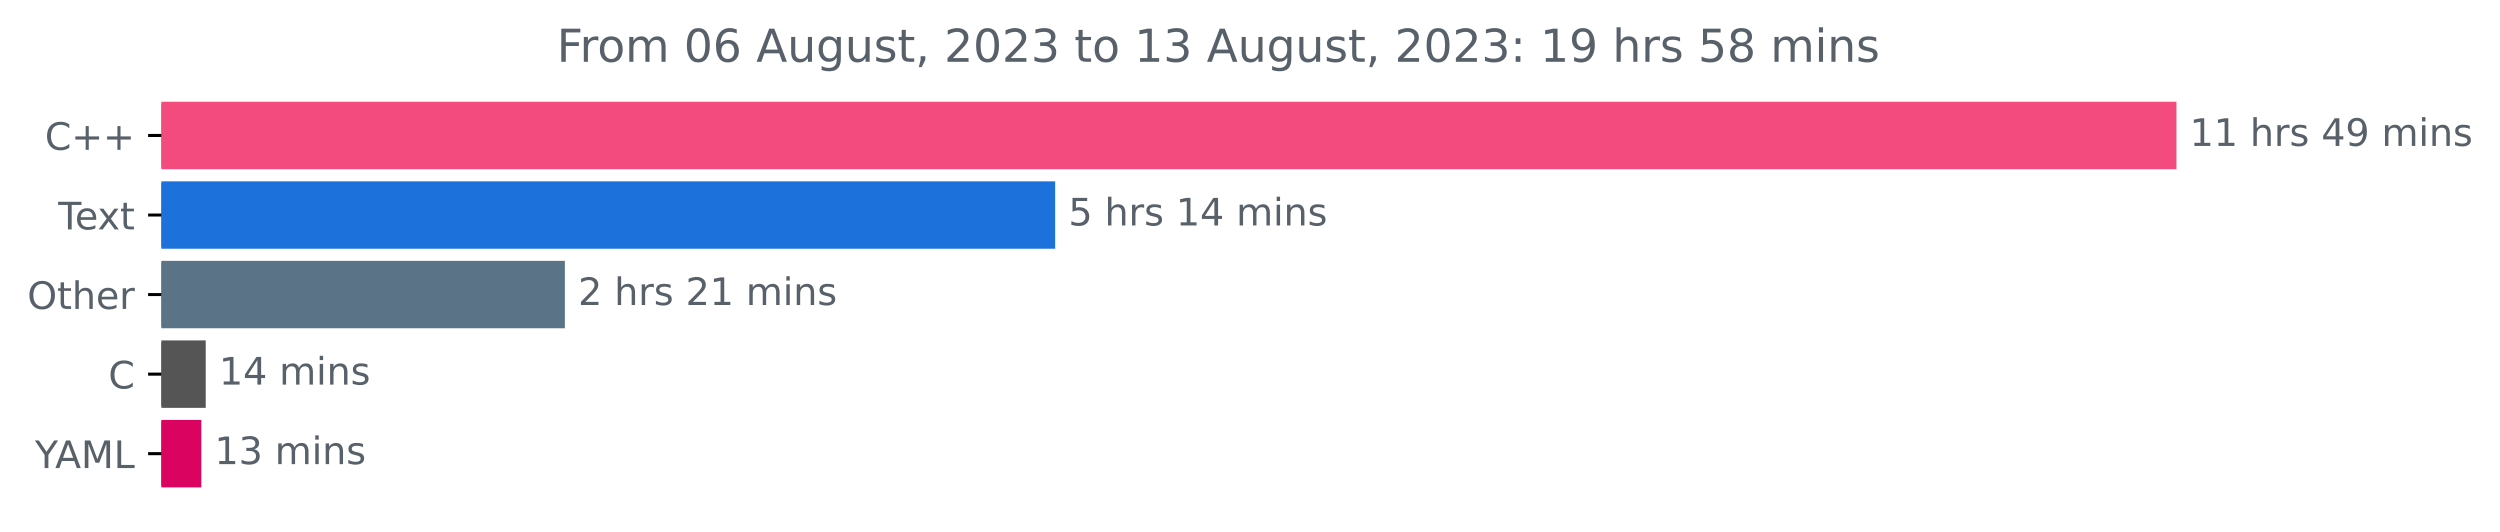
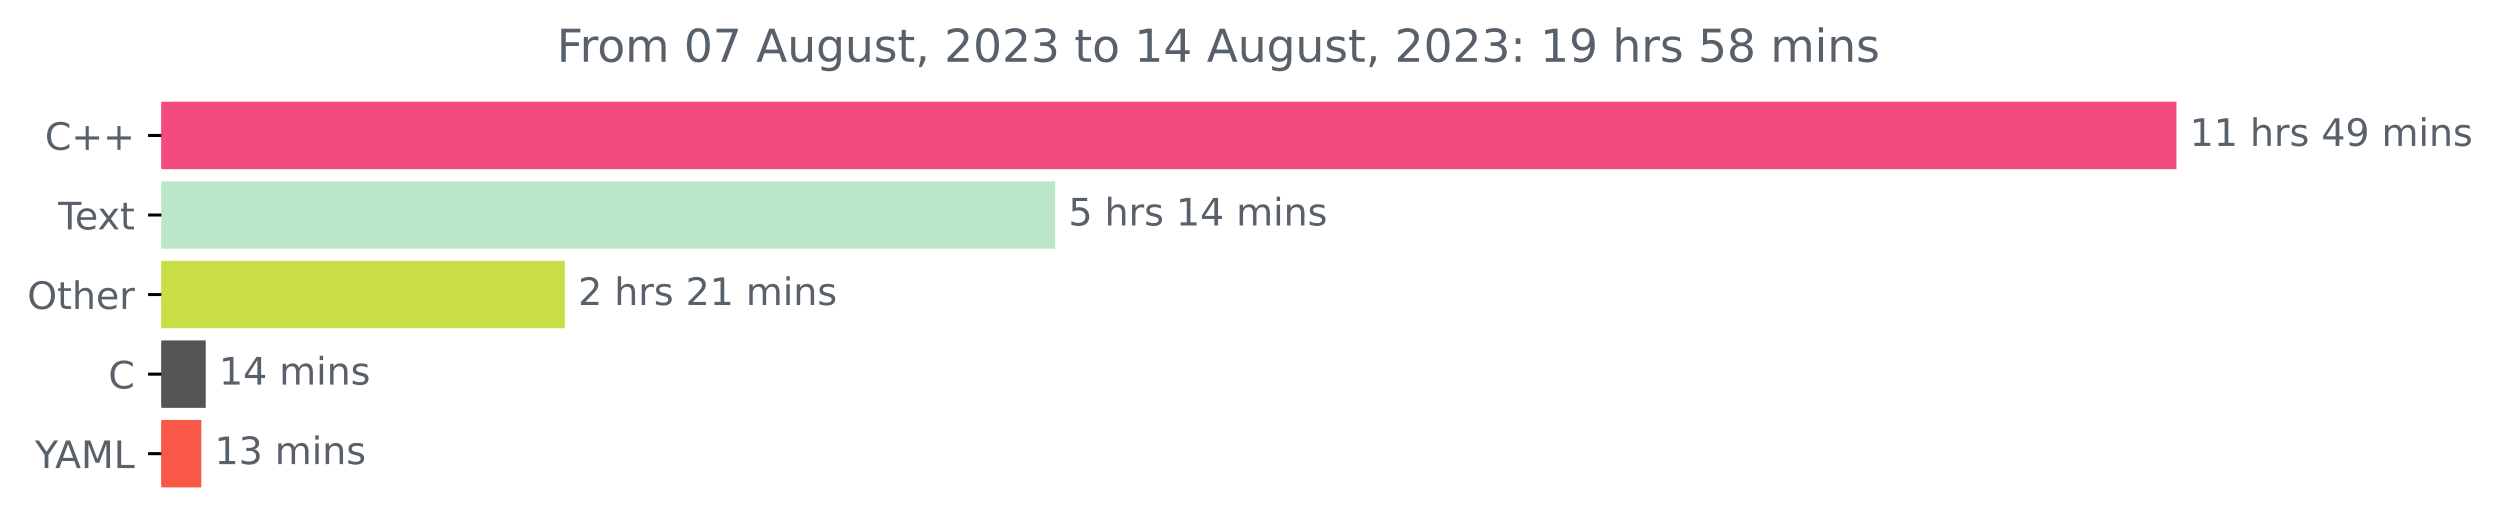
<svg xmlns="http://www.w3.org/2000/svg" xmlns:xlink="http://www.w3.org/1999/xlink" width="659.93pt" height="140.398pt" viewBox="0 0 659.93 140.398" version="1.1">
  <defs>
    <style type="text/css">*{stroke-linejoin: round; stroke-linecap: butt}</style>
  </defs>
  <g id="figure_1">
    <g id="patch_1">
      <path d="M 0 140.398  L 659.93 140.398  L 659.93 0  L 0 0  L 0 140.398  z " style="fill: none" />
    </g>
    <g id="axes_1">
      <g id="patch_2">
-         <path d="M 42.594 27.358  L 574.022 27.358  L 574.022 44.158  L 42.594 44.158  z " clip-path="url(#pb04a3ca4be)" style="fill: #f34b7d; stroke: #f34b7d; stroke-linejoin: miter" />
+         <path d="M 42.594 27.358  L 574.022 27.358  L 574.022 44.158  L 42.594 44.158  z " clip-path="url(#pc6b5a14592)" style="fill: #f34b7d; stroke: #f34b7d; stroke-linejoin: miter" />
      </g>
      <g id="patch_3">
-         <path d="M 42.594 48.358  L 278.037 48.358  L 278.037 65.158  L 42.594 65.158  z " clip-path="url(#pb04a3ca4be)" style="fill: #1c72da; stroke: #1c72da; stroke-linejoin: miter" />
+         <path d="M 42.594 48.358  L 278.037 48.358  L 278.037 65.158  L 42.594 65.158  z " clip-path="url(#pc6b5a14592)" style="fill: #bce6c8; stroke: #bce6c8; stroke-linejoin: miter" />
      </g>
      <g id="patch_4">
-         <path d="M 42.594 69.358  L 148.61 69.358  L 148.61 86.158  L 42.594 86.158  z " clip-path="url(#pb04a3ca4be)" style="fill: #5b7387; stroke: #5b7387; stroke-linejoin: miter" />
+         <path d="M 42.594 69.358  L 148.61 69.358  L 148.61 86.158  L 42.594 86.158  z " clip-path="url(#pc6b5a14592)" style="fill: #c9de44; stroke: #c9de44; stroke-linejoin: miter" />
      </g>
      <g id="patch_5">
-         <path d="M 42.594 90.358  L 53.805 90.358  L 53.805 107.158  L 42.594 107.158  z " clip-path="url(#pb04a3ca4be)" style="fill: #555555; stroke: #555555; stroke-linejoin: miter" />
+         <path d="M 42.594 90.358  L 53.805 90.358  L 53.805 107.158  L 42.594 107.158  z " clip-path="url(#pc6b5a14592)" style="fill: #555555; stroke: #555555; stroke-linejoin: miter" />
      </g>
      <g id="patch_6">
-         <path d="M 42.594 111.358  L 52.639 111.358  L 52.639 128.158  L 42.594 128.158  z " clip-path="url(#pb04a3ca4be)" style="fill: #da0360; stroke: #da0360; stroke-linejoin: miter" />
+         <path d="M 42.594 111.358  L 52.639 111.358  L 52.639 128.158  L 42.594 128.158  z " clip-path="url(#pc6b5a14592)" style="fill: #f85845; stroke: #f85845; stroke-linejoin: miter" />
      </g>
      <g id="matplotlib.axis_1" />
      <g id="matplotlib.axis_2">
        <g id="ytick_1">
          <g id="line2d_1">
            <defs>
-               <path id="m14df06909a" d="M 0 0  L -3.5 0  " style="stroke: #000000; stroke-width: 0.8" />
+               <path id="mce40072403" d="M 0 0  L -3.5 0  " style="stroke: #000000; stroke-width: 0.8" />
            </defs>
            <g>
-               <use xlink:href="#m14df06909a" x="42.594" y="35.758" style="stroke: #000000; stroke-width: 0.8" />
+               <use xlink:href="#mce40072403" x="42.594" y="35.758" style="stroke: #000000; stroke-width: 0.8" />
            </g>
          </g>
          <g id="text_1">
            <g style="fill: #586069" transform="translate(11.85156 39.55734)scale(0.1 -0.1)">
              <defs>
                <path id="DejaVuSans-43" d="M 4122 4306  L 4122 3641  Q 3803 3938 3442 4084  Q 3081 4231 2675 4231  Q 1875 4231 1450 3742  Q 1025 3253 1025 2328  Q 1025 1406 1450 917  Q 1875 428 2675 428  Q 3081 428 3442 575  Q 3803 722 4122 1019  L 4122 359  Q 3791 134 3420 21  Q 3050 -91 2638 -91  Q 1578 -91 968 557  Q 359 1206 359 2328  Q 359 3453 968 4101  Q 1578 4750 2638 4750  Q 3056 4750 3426 4639  Q 3797 4528 4122 4306  z " transform="scale(0.015625)" />
                <path id="DejaVuSans-2b" d="M 2944 4013  L 2944 2272  L 4684 2272  L 4684 1741  L 2944 1741  L 2944 0  L 2419 0  L 2419 1741  L 678 1741  L 678 2272  L 2419 2272  L 2419 4013  L 2944 4013  z " transform="scale(0.015625)" />
              </defs>
              <use xlink:href="#DejaVuSans-43" />
              <use xlink:href="#DejaVuSans-2b" x="69.824" />
              <use xlink:href="#DejaVuSans-2b" x="153.613" />
            </g>
          </g>
        </g>
        <g id="ytick_2">
          <g id="line2d_2">
            <g>
-               <use xlink:href="#m14df06909a" x="42.594" y="56.758" style="stroke: #000000; stroke-width: 0.8" />
+               <use xlink:href="#mce40072403" x="42.594" y="56.758" style="stroke: #000000; stroke-width: 0.8" />
            </g>
          </g>
          <g id="text_2">
            <g style="fill: #586069" transform="translate(15.36875 60.55734)scale(0.1 -0.1)">
              <defs>
                <path id="DejaVuSans-54" d="M -19 4666  L 3928 4666  L 3928 4134  L 2272 4134  L 2272 0  L 1638 0  L 1638 4134  L -19 4134  L -19 4666  z " transform="scale(0.015625)" />
                <path id="DejaVuSans-65" d="M 3597 1894  L 3597 1613  L 953 1613  Q 991 1019 1311 708  Q 1631 397 2203 397  Q 2534 397 2845 478  Q 3156 559 3463 722  L 3463 178  Q 3153 47 2828 -22  Q 2503 -91 2169 -91  Q 1331 -91 842 396  Q 353 884 353 1716  Q 353 2575 817 3079  Q 1281 3584 2069 3584  Q 2775 3584 3186 3129  Q 3597 2675 3597 1894  z M 3022 2063  Q 3016 2534 2758 2815  Q 2500 3097 2075 3097  Q 1594 3097 1305 2825  Q 1016 2553 972 2059  L 3022 2063  z " transform="scale(0.015625)" />
                <path id="DejaVuSans-78" d="M 3513 3500  L 2247 1797  L 3578 0  L 2900 0  L 1881 1375  L 863 0  L 184 0  L 1544 1831  L 300 3500  L 978 3500  L 1906 2253  L 2834 3500  L 3513 3500  z " transform="scale(0.015625)" />
                <path id="DejaVuSans-74" d="M 1172 4494  L 1172 3500  L 2356 3500  L 2356 3053  L 1172 3053  L 1172 1153  Q 1172 725 1289 603  Q 1406 481 1766 481  L 2356 481  L 2356 0  L 1766 0  Q 1100 0 847 248  Q 594 497 594 1153  L 594 3053  L 172 3053  L 172 3500  L 594 3500  L 594 4494  L 1172 4494  z " transform="scale(0.015625)" />
              </defs>
              <use xlink:href="#DejaVuSans-54" />
              <use xlink:href="#DejaVuSans-65" x="44.084" />
              <use xlink:href="#DejaVuSans-78" x="103.857" />
              <use xlink:href="#DejaVuSans-74" x="163.037" />
            </g>
          </g>
        </g>
        <g id="ytick_3">
          <g id="line2d_3">
            <g>
-               <use xlink:href="#m14df06909a" x="42.594" y="77.758" style="stroke: #000000; stroke-width: 0.8" />
+               <use xlink:href="#mce40072403" x="42.594" y="77.758" style="stroke: #000000; stroke-width: 0.8" />
            </g>
          </g>
          <g id="text_3">
            <g style="fill: #586069" transform="translate(7.2 81.55734)scale(0.1 -0.1)">
              <defs>
                <path id="DejaVuSans-4f" d="M 2522 4238  Q 1834 4238 1429 3725  Q 1025 3213 1025 2328  Q 1025 1447 1429 934  Q 1834 422 2522 422  Q 3209 422 3611 934  Q 4013 1447 4013 2328  Q 4013 3213 3611 3725  Q 3209 4238 2522 4238  z M 2522 4750  Q 3503 4750 4090 4092  Q 4678 3434 4678 2328  Q 4678 1225 4090 567  Q 3503 -91 2522 -91  Q 1538 -91 948 565  Q 359 1222 359 2328  Q 359 3434 948 4092  Q 1538 4750 2522 4750  z " transform="scale(0.015625)" />
                <path id="DejaVuSans-68" d="M 3513 2113  L 3513 0  L 2938 0  L 2938 2094  Q 2938 2591 2744 2837  Q 2550 3084 2163 3084  Q 1697 3084 1428 2787  Q 1159 2491 1159 1978  L 1159 0  L 581 0  L 581 4863  L 1159 4863  L 1159 2956  Q 1366 3272 1645 3428  Q 1925 3584 2291 3584  Q 2894 3584 3203 3211  Q 3513 2838 3513 2113  z " transform="scale(0.015625)" />
                <path id="DejaVuSans-72" d="M 2631 2963  Q 2534 3019 2420 3045  Q 2306 3072 2169 3072  Q 1681 3072 1420 2755  Q 1159 2438 1159 1844  L 1159 0  L 581 0  L 581 3500  L 1159 3500  L 1159 2956  Q 1341 3275 1631 3429  Q 1922 3584 2338 3584  Q 2397 3584 2469 3576  Q 2541 3569 2628 3553  L 2631 2963  z " transform="scale(0.015625)" />
              </defs>
              <use xlink:href="#DejaVuSans-4f" />
              <use xlink:href="#DejaVuSans-74" x="78.711" />
              <use xlink:href="#DejaVuSans-68" x="117.92" />
              <use xlink:href="#DejaVuSans-65" x="181.299" />
              <use xlink:href="#DejaVuSans-72" x="242.822" />
            </g>
          </g>
        </g>
        <g id="ytick_4">
          <g id="line2d_4">
            <g>
-               <use xlink:href="#m14df06909a" x="42.594" y="98.758" style="stroke: #000000; stroke-width: 0.8" />
+               <use xlink:href="#mce40072403" x="42.594" y="98.758" style="stroke: #000000; stroke-width: 0.8" />
            </g>
          </g>
          <g id="text_4">
            <g style="fill: #586069" transform="translate(28.61094 102.5573)scale(0.1 -0.1)">
              <use xlink:href="#DejaVuSans-43" />
            </g>
          </g>
        </g>
        <g id="ytick_5">
          <g id="line2d_5">
            <g>
-               <use xlink:href="#m14df06909a" x="42.594" y="119.758" style="stroke: #000000; stroke-width: 0.8" />
+               <use xlink:href="#mce40072403" x="42.594" y="119.758" style="stroke: #000000; stroke-width: 0.8" />
            </g>
          </g>
          <g id="text_5">
            <g style="fill: #586069" transform="translate(9.220312 123.5573)scale(0.1 -0.1)">
              <defs>
                <path id="DejaVuSans-59" d="M -13 4666  L 666 4666  L 1959 2747  L 3244 4666  L 3922 4666  L 2272 2222  L 2272 0  L 1638 0  L 1638 2222  L -13 4666  z " transform="scale(0.015625)" />
                <path id="DejaVuSans-41" d="M 2188 4044  L 1331 1722  L 3047 1722  L 2188 4044  z M 1831 4666  L 2547 4666  L 4325 0  L 3669 0  L 3244 1197  L 1141 1197  L 716 0  L 50 0  L 1831 4666  z " transform="scale(0.015625)" />
                <path id="DejaVuSans-4d" d="M 628 4666  L 1569 4666  L 2759 1491  L 3956 4666  L 4897 4666  L 4897 0  L 4281 0  L 4281 4097  L 3078 897  L 2444 897  L 1241 4097  L 1241 0  L 628 0  L 628 4666  z " transform="scale(0.015625)" />
                <path id="DejaVuSans-4c" d="M 628 4666  L 1259 4666  L 1259 531  L 3531 531  L 3531 0  L 628 0  L 628 4666  z " transform="scale(0.015625)" />
              </defs>
              <use xlink:href="#DejaVuSans-59" />
              <use xlink:href="#DejaVuSans-41" x="53.334" />
              <use xlink:href="#DejaVuSans-4d" x="121.742" />
              <use xlink:href="#DejaVuSans-4c" x="208.021" />
            </g>
          </g>
        </g>
      </g>
      <g id="text_6">
        <g style="fill: #586069" transform="translate(578.0223 38.5175)scale(0.1 -0.1)">
          <defs>
            <path id="DejaVuSans-31" d="M 794 531  L 1825 531  L 1825 4091  L 703 3866  L 703 4441  L 1819 4666  L 2450 4666  L 2450 531  L 3481 531  L 3481 0  L 794 0  L 794 531  z " transform="scale(0.015625)" />
            <path id="DejaVuSans-20" transform="scale(0.015625)" />
            <path id="DejaVuSans-73" d="M 2834 3397  L 2834 2853  Q 2591 2978 2328 3040  Q 2066 3103 1784 3103  Q 1356 3103 1142 2972  Q 928 2841 928 2578  Q 928 2378 1081 2264  Q 1234 2150 1697 2047  L 1894 2003  Q 2506 1872 2764 1633  Q 3022 1394 3022 966  Q 3022 478 2636 193  Q 2250 -91 1575 -91  Q 1294 -91 989 -36  Q 684 19 347 128  L 347 722  Q 666 556 975 473  Q 1284 391 1588 391  Q 1994 391 2212 530  Q 2431 669 2431 922  Q 2431 1156 2273 1281  Q 2116 1406 1581 1522  L 1381 1569  Q 847 1681 609 1914  Q 372 2147 372 2553  Q 372 3047 722 3315  Q 1072 3584 1716 3584  Q 2034 3584 2315 3537  Q 2597 3491 2834 3397  z " transform="scale(0.015625)" />
            <path id="DejaVuSans-34" d="M 2419 4116  L 825 1625  L 2419 1625  L 2419 4116  z M 2253 4666  L 3047 4666  L 3047 1625  L 3713 1625  L 3713 1100  L 3047 1100  L 3047 0  L 2419 0  L 2419 1100  L 313 1100  L 313 1709  L 2253 4666  z " transform="scale(0.015625)" />
            <path id="DejaVuSans-39" d="M 703 97  L 703 672  Q 941 559 1184 500  Q 1428 441 1663 441  Q 2288 441 2617 861  Q 2947 1281 2994 2138  Q 2813 1869 2534 1725  Q 2256 1581 1919 1581  Q 1219 1581 811 2004  Q 403 2428 403 3163  Q 403 3881 828 4315  Q 1253 4750 1959 4750  Q 2769 4750 3195 4129  Q 3622 3509 3622 2328  Q 3622 1225 3098 567  Q 2575 -91 1691 -91  Q 1453 -91 1209 -44  Q 966 3 703 97  z M 1959 2075  Q 2384 2075 2632 2365  Q 2881 2656 2881 3163  Q 2881 3666 2632 3958  Q 2384 4250 1959 4250  Q 1534 4250 1286 3958  Q 1038 3666 1038 3163  Q 1038 2656 1286 2365  Q 1534 2075 1959 2075  z " transform="scale(0.015625)" />
            <path id="DejaVuSans-6d" d="M 3328 2828  Q 3544 3216 3844 3400  Q 4144 3584 4550 3584  Q 5097 3584 5394 3201  Q 5691 2819 5691 2113  L 5691 0  L 5113 0  L 5113 2094  Q 5113 2597 4934 2840  Q 4756 3084 4391 3084  Q 3944 3084 3684 2787  Q 3425 2491 3425 1978  L 3425 0  L 2847 0  L 2847 2094  Q 2847 2600 2669 2842  Q 2491 3084 2119 3084  Q 1678 3084 1418 2786  Q 1159 2488 1159 1978  L 1159 0  L 581 0  L 581 3500  L 1159 3500  L 1159 2956  Q 1356 3278 1631 3431  Q 1906 3584 2284 3584  Q 2666 3584 2933 3390  Q 3200 3197 3328 2828  z " transform="scale(0.015625)" />
            <path id="DejaVuSans-69" d="M 603 3500  L 1178 3500  L 1178 0  L 603 0  L 603 3500  z M 603 4863  L 1178 4863  L 1178 4134  L 603 4134  L 603 4863  z " transform="scale(0.015625)" />
            <path id="DejaVuSans-6e" d="M 3513 2113  L 3513 0  L 2938 0  L 2938 2094  Q 2938 2591 2744 2837  Q 2550 3084 2163 3084  Q 1697 3084 1428 2787  Q 1159 2491 1159 1978  L 1159 0  L 581 0  L 581 3500  L 1159 3500  L 1159 2956  Q 1366 3272 1645 3428  Q 1925 3584 2291 3584  Q 2894 3584 3203 3211  Q 3513 2838 3513 2113  z " transform="scale(0.015625)" />
          </defs>
          <use xlink:href="#DejaVuSans-31" />
          <use xlink:href="#DejaVuSans-31" x="63.623" />
          <use xlink:href="#DejaVuSans-20" x="127.246" />
          <use xlink:href="#DejaVuSans-68" x="159.033" />
          <use xlink:href="#DejaVuSans-72" x="222.412" />
          <use xlink:href="#DejaVuSans-73" x="263.525" />
          <use xlink:href="#DejaVuSans-20" x="315.625" />
          <use xlink:href="#DejaVuSans-34" x="347.412" />
          <use xlink:href="#DejaVuSans-39" x="411.035" />
          <use xlink:href="#DejaVuSans-20" x="474.658" />
          <use xlink:href="#DejaVuSans-6d" x="506.445" />
          <use xlink:href="#DejaVuSans-69" x="603.857" />
          <use xlink:href="#DejaVuSans-6e" x="631.641" />
          <use xlink:href="#DejaVuSans-73" x="695.02" />
        </g>
      </g>
      <g id="text_7">
        <g style="fill: #586069" transform="translate(282.0368 59.5175)scale(0.1 -0.1)">
          <defs>
            <path id="DejaVuSans-35" d="M 691 4666  L 3169 4666  L 3169 4134  L 1269 4134  L 1269 2991  Q 1406 3038 1543 3061  Q 1681 3084 1819 3084  Q 2600 3084 3056 2656  Q 3513 2228 3513 1497  Q 3513 744 3044 326  Q 2575 -91 1722 -91  Q 1428 -91 1123 -41  Q 819 9 494 109  L 494 744  Q 775 591 1075 516  Q 1375 441 1709 441  Q 2250 441 2565 725  Q 2881 1009 2881 1497  Q 2881 1984 2565 2268  Q 2250 2553 1709 2553  Q 1456 2553 1204 2497  Q 953 2441 691 2322  L 691 4666  z " transform="scale(0.015625)" />
          </defs>
          <use xlink:href="#DejaVuSans-35" />
          <use xlink:href="#DejaVuSans-20" x="63.623" />
          <use xlink:href="#DejaVuSans-68" x="95.41" />
          <use xlink:href="#DejaVuSans-72" x="158.789" />
          <use xlink:href="#DejaVuSans-73" x="199.902" />
          <use xlink:href="#DejaVuSans-20" x="252.002" />
          <use xlink:href="#DejaVuSans-31" x="283.789" />
          <use xlink:href="#DejaVuSans-34" x="347.412" />
          <use xlink:href="#DejaVuSans-20" x="411.035" />
          <use xlink:href="#DejaVuSans-6d" x="442.822" />
          <use xlink:href="#DejaVuSans-69" x="540.234" />
          <use xlink:href="#DejaVuSans-6e" x="568.018" />
          <use xlink:href="#DejaVuSans-73" x="631.396" />
        </g>
      </g>
      <g id="text_8">
        <g style="fill: #586069" transform="translate(152.6104 80.5175)scale(0.1 -0.1)">
          <defs>
            <path id="DejaVuSans-32" d="M 1228 531  L 3431 531  L 3431 0  L 469 0  L 469 531  Q 828 903 1448 1529  Q 2069 2156 2228 2338  Q 2531 2678 2651 2914  Q 2772 3150 2772 3378  Q 2772 3750 2511 3984  Q 2250 4219 1831 4219  Q 1534 4219 1204 4116  Q 875 4013 500 3803  L 500 4441  Q 881 4594 1212 4672  Q 1544 4750 1819 4750  Q 2544 4750 2975 4387  Q 3406 4025 3406 3419  Q 3406 3131 3298 2873  Q 3191 2616 2906 2266  Q 2828 2175 2409 1742  Q 1991 1309 1228 531  z " transform="scale(0.015625)" />
          </defs>
          <use xlink:href="#DejaVuSans-32" />
          <use xlink:href="#DejaVuSans-20" x="63.623" />
          <use xlink:href="#DejaVuSans-68" x="95.41" />
          <use xlink:href="#DejaVuSans-72" x="158.789" />
          <use xlink:href="#DejaVuSans-73" x="199.902" />
          <use xlink:href="#DejaVuSans-20" x="252.002" />
          <use xlink:href="#DejaVuSans-32" x="283.789" />
          <use xlink:href="#DejaVuSans-31" x="347.412" />
          <use xlink:href="#DejaVuSans-20" x="411.035" />
          <use xlink:href="#DejaVuSans-6d" x="442.822" />
          <use xlink:href="#DejaVuSans-69" x="540.234" />
          <use xlink:href="#DejaVuSans-6e" x="568.018" />
          <use xlink:href="#DejaVuSans-73" x="631.396" />
        </g>
      </g>
      <g id="text_9">
        <g style="fill: #586069" transform="translate(57.80532 101.5175)scale(0.1 -0.1)">
          <use xlink:href="#DejaVuSans-31" />
          <use xlink:href="#DejaVuSans-34" x="63.623" />
          <use xlink:href="#DejaVuSans-20" x="127.246" />
          <use xlink:href="#DejaVuSans-6d" x="159.033" />
          <use xlink:href="#DejaVuSans-69" x="256.445" />
          <use xlink:href="#DejaVuSans-6e" x="284.229" />
          <use xlink:href="#DejaVuSans-73" x="347.607" />
        </g>
      </g>
      <g id="text_10">
        <g style="fill: #586069" transform="translate(56.63932 122.5175)scale(0.1 -0.1)">
          <defs>
            <path id="DejaVuSans-33" d="M 2597 2516  Q 3050 2419 3304 2112  Q 3559 1806 3559 1356  Q 3559 666 3084 287  Q 2609 -91 1734 -91  Q 1441 -91 1130 -33  Q 819 25 488 141  L 488 750  Q 750 597 1062 519  Q 1375 441 1716 441  Q 2309 441 2620 675  Q 2931 909 2931 1356  Q 2931 1769 2642 2001  Q 2353 2234 1838 2234  L 1294 2234  L 1294 2753  L 1863 2753  Q 2328 2753 2575 2939  Q 2822 3125 2822 3475  Q 2822 3834 2567 4026  Q 2313 4219 1838 4219  Q 1578 4219 1281 4162  Q 984 4106 628 3988  L 628 4550  Q 988 4650 1302 4700  Q 1616 4750 1894 4750  Q 2613 4750 3031 4423  Q 3450 4097 3450 3541  Q 3450 3153 3228 2886  Q 3006 2619 2597 2516  z " transform="scale(0.015625)" />
          </defs>
          <use xlink:href="#DejaVuSans-31" />
          <use xlink:href="#DejaVuSans-33" x="63.623" />
          <use xlink:href="#DejaVuSans-20" x="127.246" />
          <use xlink:href="#DejaVuSans-6d" x="159.033" />
          <use xlink:href="#DejaVuSans-69" x="256.445" />
          <use xlink:href="#DejaVuSans-6e" x="284.229" />
          <use xlink:href="#DejaVuSans-73" x="347.607" />
        </g>
      </g>
      <g id="text_11">
        <g style="fill: #586069" transform="translate(146.99 16.31812)scale(0.12 -0.12)">
          <defs>
            <path id="DejaVuSans-46" d="M 628 4666  L 3309 4666  L 3309 4134  L 1259 4134  L 1259 2759  L 3109 2759  L 3109 2228  L 1259 2228  L 1259 0  L 628 0  L 628 4666  z " transform="scale(0.015625)" />
            <path id="DejaVuSans-6f" d="M 1959 3097  Q 1497 3097 1228 2736  Q 959 2375 959 1747  Q 959 1119 1226 758  Q 1494 397 1959 397  Q 2419 397 2687 759  Q 2956 1122 2956 1747  Q 2956 2369 2687 2733  Q 2419 3097 1959 3097  z M 1959 3584  Q 2709 3584 3137 3096  Q 3566 2609 3566 1747  Q 3566 888 3137 398  Q 2709 -91 1959 -91  Q 1206 -91 779 398  Q 353 888 353 1747  Q 353 2609 779 3096  Q 1206 3584 1959 3584  z " transform="scale(0.015625)" />
            <path id="DejaVuSans-30" d="M 2034 4250  Q 1547 4250 1301 3770  Q 1056 3291 1056 2328  Q 1056 1369 1301 889  Q 1547 409 2034 409  Q 2525 409 2770 889  Q 3016 1369 3016 2328  Q 3016 3291 2770 3770  Q 2525 4250 2034 4250  z M 2034 4750  Q 2819 4750 3233 4129  Q 3647 3509 3647 2328  Q 3647 1150 3233 529  Q 2819 -91 2034 -91  Q 1250 -91 836 529  Q 422 1150 422 2328  Q 422 3509 836 4129  Q 1250 4750 2034 4750  z " transform="scale(0.015625)" />
-             <path id="DejaVuSans-36" d="M 2113 2584  Q 1688 2584 1439 2293  Q 1191 2003 1191 1497  Q 1191 994 1439 701  Q 1688 409 2113 409  Q 2538 409 2786 701  Q 3034 994 3034 1497  Q 3034 2003 2786 2293  Q 2538 2584 2113 2584  z M 3366 4563  L 3366 3988  Q 3128 4100 2886 4159  Q 2644 4219 2406 4219  Q 1781 4219 1451 3797  Q 1122 3375 1075 2522  Q 1259 2794 1537 2939  Q 1816 3084 2150 3084  Q 2853 3084 3261 2657  Q 3669 2231 3669 1497  Q 3669 778 3244 343  Q 2819 -91 2113 -91  Q 1303 -91 875 529  Q 447 1150 447 2328  Q 447 3434 972 4092  Q 1497 4750 2381 4750  Q 2619 4750 2861 4703  Q 3103 4656 3366 4563  z " transform="scale(0.015625)" />
+             <path id="DejaVuSans-37" d="M 525 4666  L 3525 4666  L 3525 4397  L 1831 0  L 1172 0  L 2766 4134  L 525 4134  L 525 4666  z " transform="scale(0.015625)" />
            <path id="DejaVuSans-75" d="M 544 1381  L 544 3500  L 1119 3500  L 1119 1403  Q 1119 906 1312 657  Q 1506 409 1894 409  Q 2359 409 2629 706  Q 2900 1003 2900 1516  L 2900 3500  L 3475 3500  L 3475 0  L 2900 0  L 2900 538  Q 2691 219 2414 64  Q 2138 -91 1772 -91  Q 1169 -91 856 284  Q 544 659 544 1381  z M 1991 3584  L 1991 3584  z " transform="scale(0.015625)" />
            <path id="DejaVuSans-67" d="M 2906 1791  Q 2906 2416 2648 2759  Q 2391 3103 1925 3103  Q 1463 3103 1205 2759  Q 947 2416 947 1791  Q 947 1169 1205 825  Q 1463 481 1925 481  Q 2391 481 2648 825  Q 2906 1169 2906 1791  z M 3481 434  Q 3481 -459 3084 -895  Q 2688 -1331 1869 -1331  Q 1566 -1331 1297 -1286  Q 1028 -1241 775 -1147  L 775 -588  Q 1028 -725 1275 -790  Q 1522 -856 1778 -856  Q 2344 -856 2625 -561  Q 2906 -266 2906 331  L 2906 616  Q 2728 306 2450 153  Q 2172 0 1784 0  Q 1141 0 747 490  Q 353 981 353 1791  Q 353 2603 747 3093  Q 1141 3584 1784 3584  Q 2172 3584 2450 3431  Q 2728 3278 2906 2969  L 2906 3500  L 3481 3500  L 3481 434  z " transform="scale(0.015625)" />
            <path id="DejaVuSans-2c" d="M 750 794  L 1409 794  L 1409 256  L 897 -744  L 494 -744  L 750 256  L 750 794  z " transform="scale(0.015625)" />
            <path id="DejaVuSans-3a" d="M 750 794  L 1409 794  L 1409 0  L 750 0  L 750 794  z M 750 3309  L 1409 3309  L 1409 2516  L 750 2516  L 750 3309  z " transform="scale(0.015625)" />
            <path id="DejaVuSans-38" d="M 2034 2216  Q 1584 2216 1326 1975  Q 1069 1734 1069 1313  Q 1069 891 1326 650  Q 1584 409 2034 409  Q 2484 409 2743 651  Q 3003 894 3003 1313  Q 3003 1734 2745 1975  Q 2488 2216 2034 2216  z M 1403 2484  Q 997 2584 770 2862  Q 544 3141 544 3541  Q 544 4100 942 4425  Q 1341 4750 2034 4750  Q 2731 4750 3128 4425  Q 3525 4100 3525 3541  Q 3525 3141 3298 2862  Q 3072 2584 2669 2484  Q 3125 2378 3379 2068  Q 3634 1759 3634 1313  Q 3634 634 3220 271  Q 2806 -91 2034 -91  Q 1263 -91 848 271  Q 434 634 434 1313  Q 434 1759 690 2068  Q 947 2378 1403 2484  z M 1172 3481  Q 1172 3119 1398 2916  Q 1625 2713 2034 2713  Q 2441 2713 2670 2916  Q 2900 3119 2900 3481  Q 2900 3844 2670 4047  Q 2441 4250 2034 4250  Q 1625 4250 1398 4047  Q 1172 3844 1172 3481  z " transform="scale(0.015625)" />
          </defs>
          <use xlink:href="#DejaVuSans-46" />
          <use xlink:href="#DejaVuSans-72" x="50.27" />
          <use xlink:href="#DejaVuSans-6f" x="89.133" />
          <use xlink:href="#DejaVuSans-6d" x="150.314" />
          <use xlink:href="#DejaVuSans-20" x="247.727" />
          <use xlink:href="#DejaVuSans-30" x="279.514" />
-           <use xlink:href="#DejaVuSans-36" x="343.137" />
+           <use xlink:href="#DejaVuSans-37" x="343.137" />
          <use xlink:href="#DejaVuSans-20" x="406.76" />
          <use xlink:href="#DejaVuSans-41" x="438.547" />
          <use xlink:href="#DejaVuSans-75" x="506.955" />
          <use xlink:href="#DejaVuSans-67" x="570.334" />
          <use xlink:href="#DejaVuSans-75" x="633.811" />
          <use xlink:href="#DejaVuSans-73" x="697.189" />
          <use xlink:href="#DejaVuSans-74" x="749.289" />
          <use xlink:href="#DejaVuSans-2c" x="788.498" />
          <use xlink:href="#DejaVuSans-20" x="820.285" />
          <use xlink:href="#DejaVuSans-32" x="852.072" />
          <use xlink:href="#DejaVuSans-30" x="915.695" />
          <use xlink:href="#DejaVuSans-32" x="979.318" />
          <use xlink:href="#DejaVuSans-33" x="1042.941" />
          <use xlink:href="#DejaVuSans-20" x="1106.564" />
          <use xlink:href="#DejaVuSans-74" x="1138.352" />
          <use xlink:href="#DejaVuSans-6f" x="1177.561" />
          <use xlink:href="#DejaVuSans-20" x="1238.742" />
          <use xlink:href="#DejaVuSans-31" x="1270.529" />
-           <use xlink:href="#DejaVuSans-33" x="1334.152" />
+           <use xlink:href="#DejaVuSans-34" x="1334.152" />
          <use xlink:href="#DejaVuSans-20" x="1397.775" />
          <use xlink:href="#DejaVuSans-41" x="1429.562" />
          <use xlink:href="#DejaVuSans-75" x="1497.971" />
          <use xlink:href="#DejaVuSans-67" x="1561.35" />
          <use xlink:href="#DejaVuSans-75" x="1624.826" />
          <use xlink:href="#DejaVuSans-73" x="1688.205" />
          <use xlink:href="#DejaVuSans-74" x="1740.305" />
          <use xlink:href="#DejaVuSans-2c" x="1779.514" />
          <use xlink:href="#DejaVuSans-20" x="1811.301" />
          <use xlink:href="#DejaVuSans-32" x="1843.088" />
          <use xlink:href="#DejaVuSans-30" x="1906.711" />
          <use xlink:href="#DejaVuSans-32" x="1970.334" />
          <use xlink:href="#DejaVuSans-33" x="2033.957" />
          <use xlink:href="#DejaVuSans-3a" x="2097.58" />
          <use xlink:href="#DejaVuSans-20" x="2131.271" />
          <use xlink:href="#DejaVuSans-31" x="2163.059" />
          <use xlink:href="#DejaVuSans-39" x="2226.682" />
          <use xlink:href="#DejaVuSans-20" x="2290.305" />
          <use xlink:href="#DejaVuSans-68" x="2322.092" />
          <use xlink:href="#DejaVuSans-72" x="2385.471" />
          <use xlink:href="#DejaVuSans-73" x="2426.584" />
          <use xlink:href="#DejaVuSans-20" x="2478.684" />
          <use xlink:href="#DejaVuSans-35" x="2510.471" />
          <use xlink:href="#DejaVuSans-38" x="2574.094" />
          <use xlink:href="#DejaVuSans-20" x="2637.717" />
          <use xlink:href="#DejaVuSans-6d" x="2669.504" />
          <use xlink:href="#DejaVuSans-69" x="2766.916" />
          <use xlink:href="#DejaVuSans-6e" x="2794.699" />
          <use xlink:href="#DejaVuSans-73" x="2858.078" />
        </g>
      </g>
    </g>
  </g>
  <defs>
-     <clipPath id="pb04a3ca4be">
+     <clipPath id="pc6b5a14592">
      <rect x="42.594" y="22.318" width="558" height="110.88" />
    </clipPath>
  </defs>
</svg>
